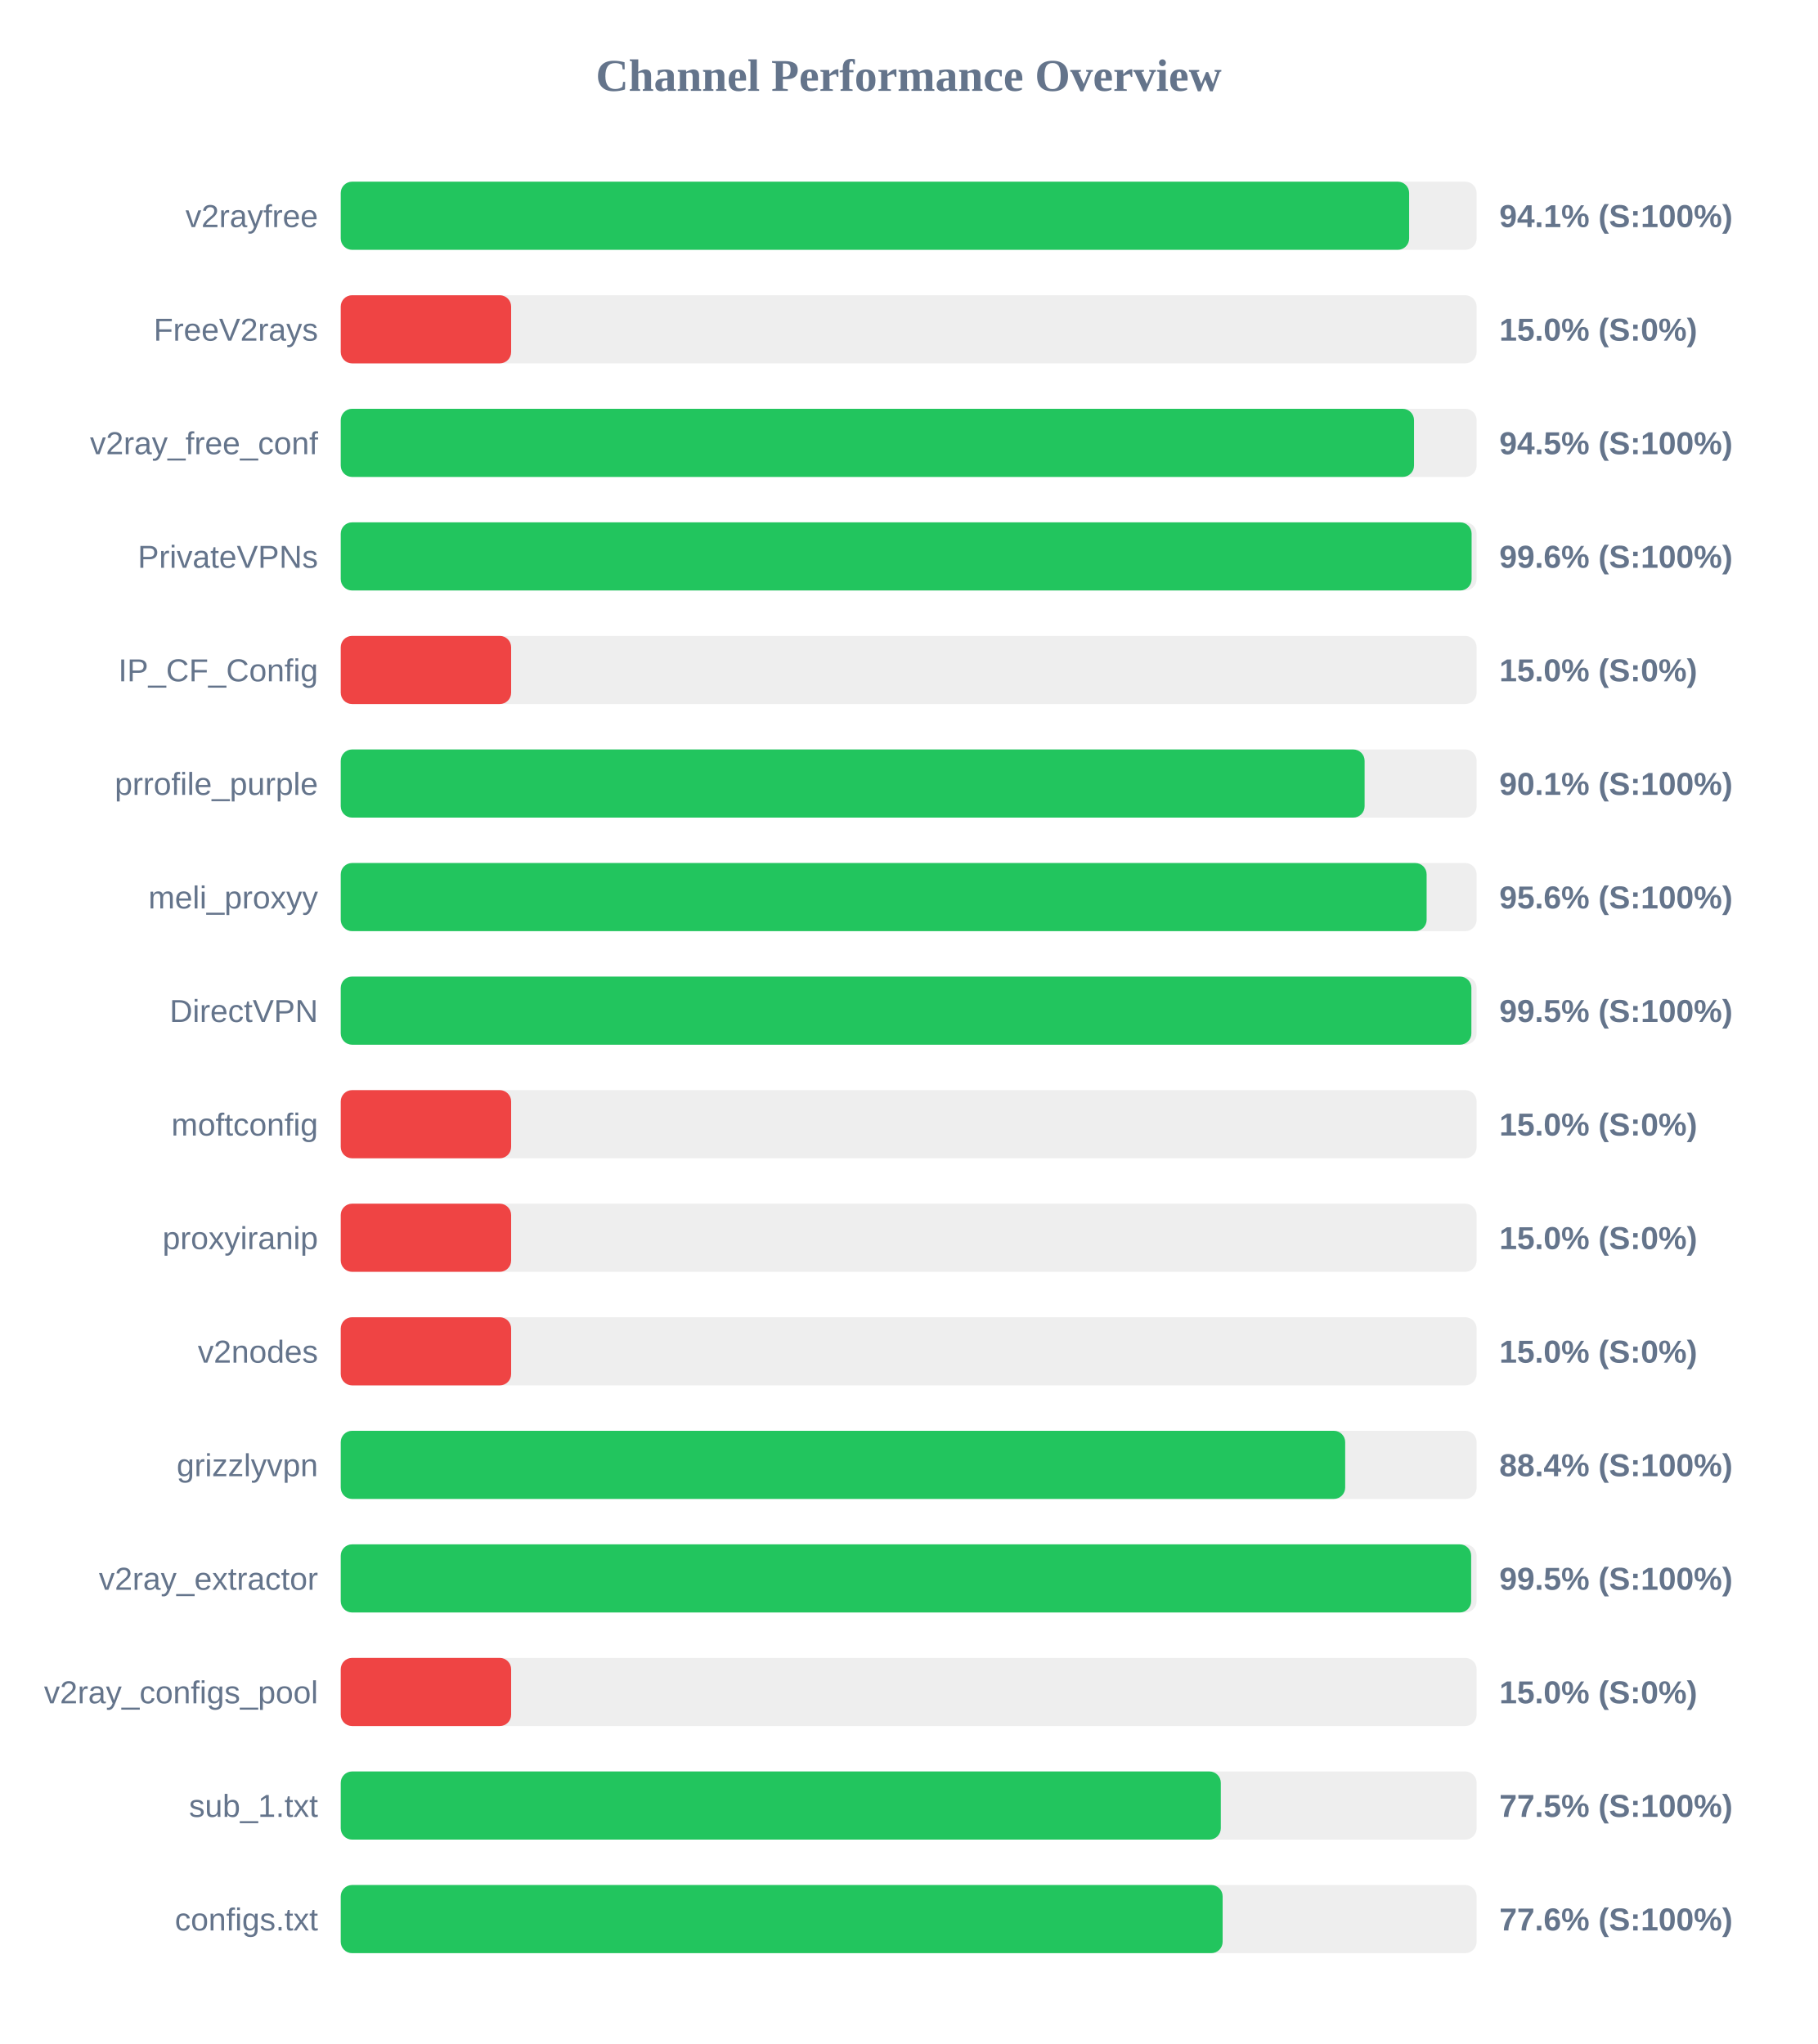
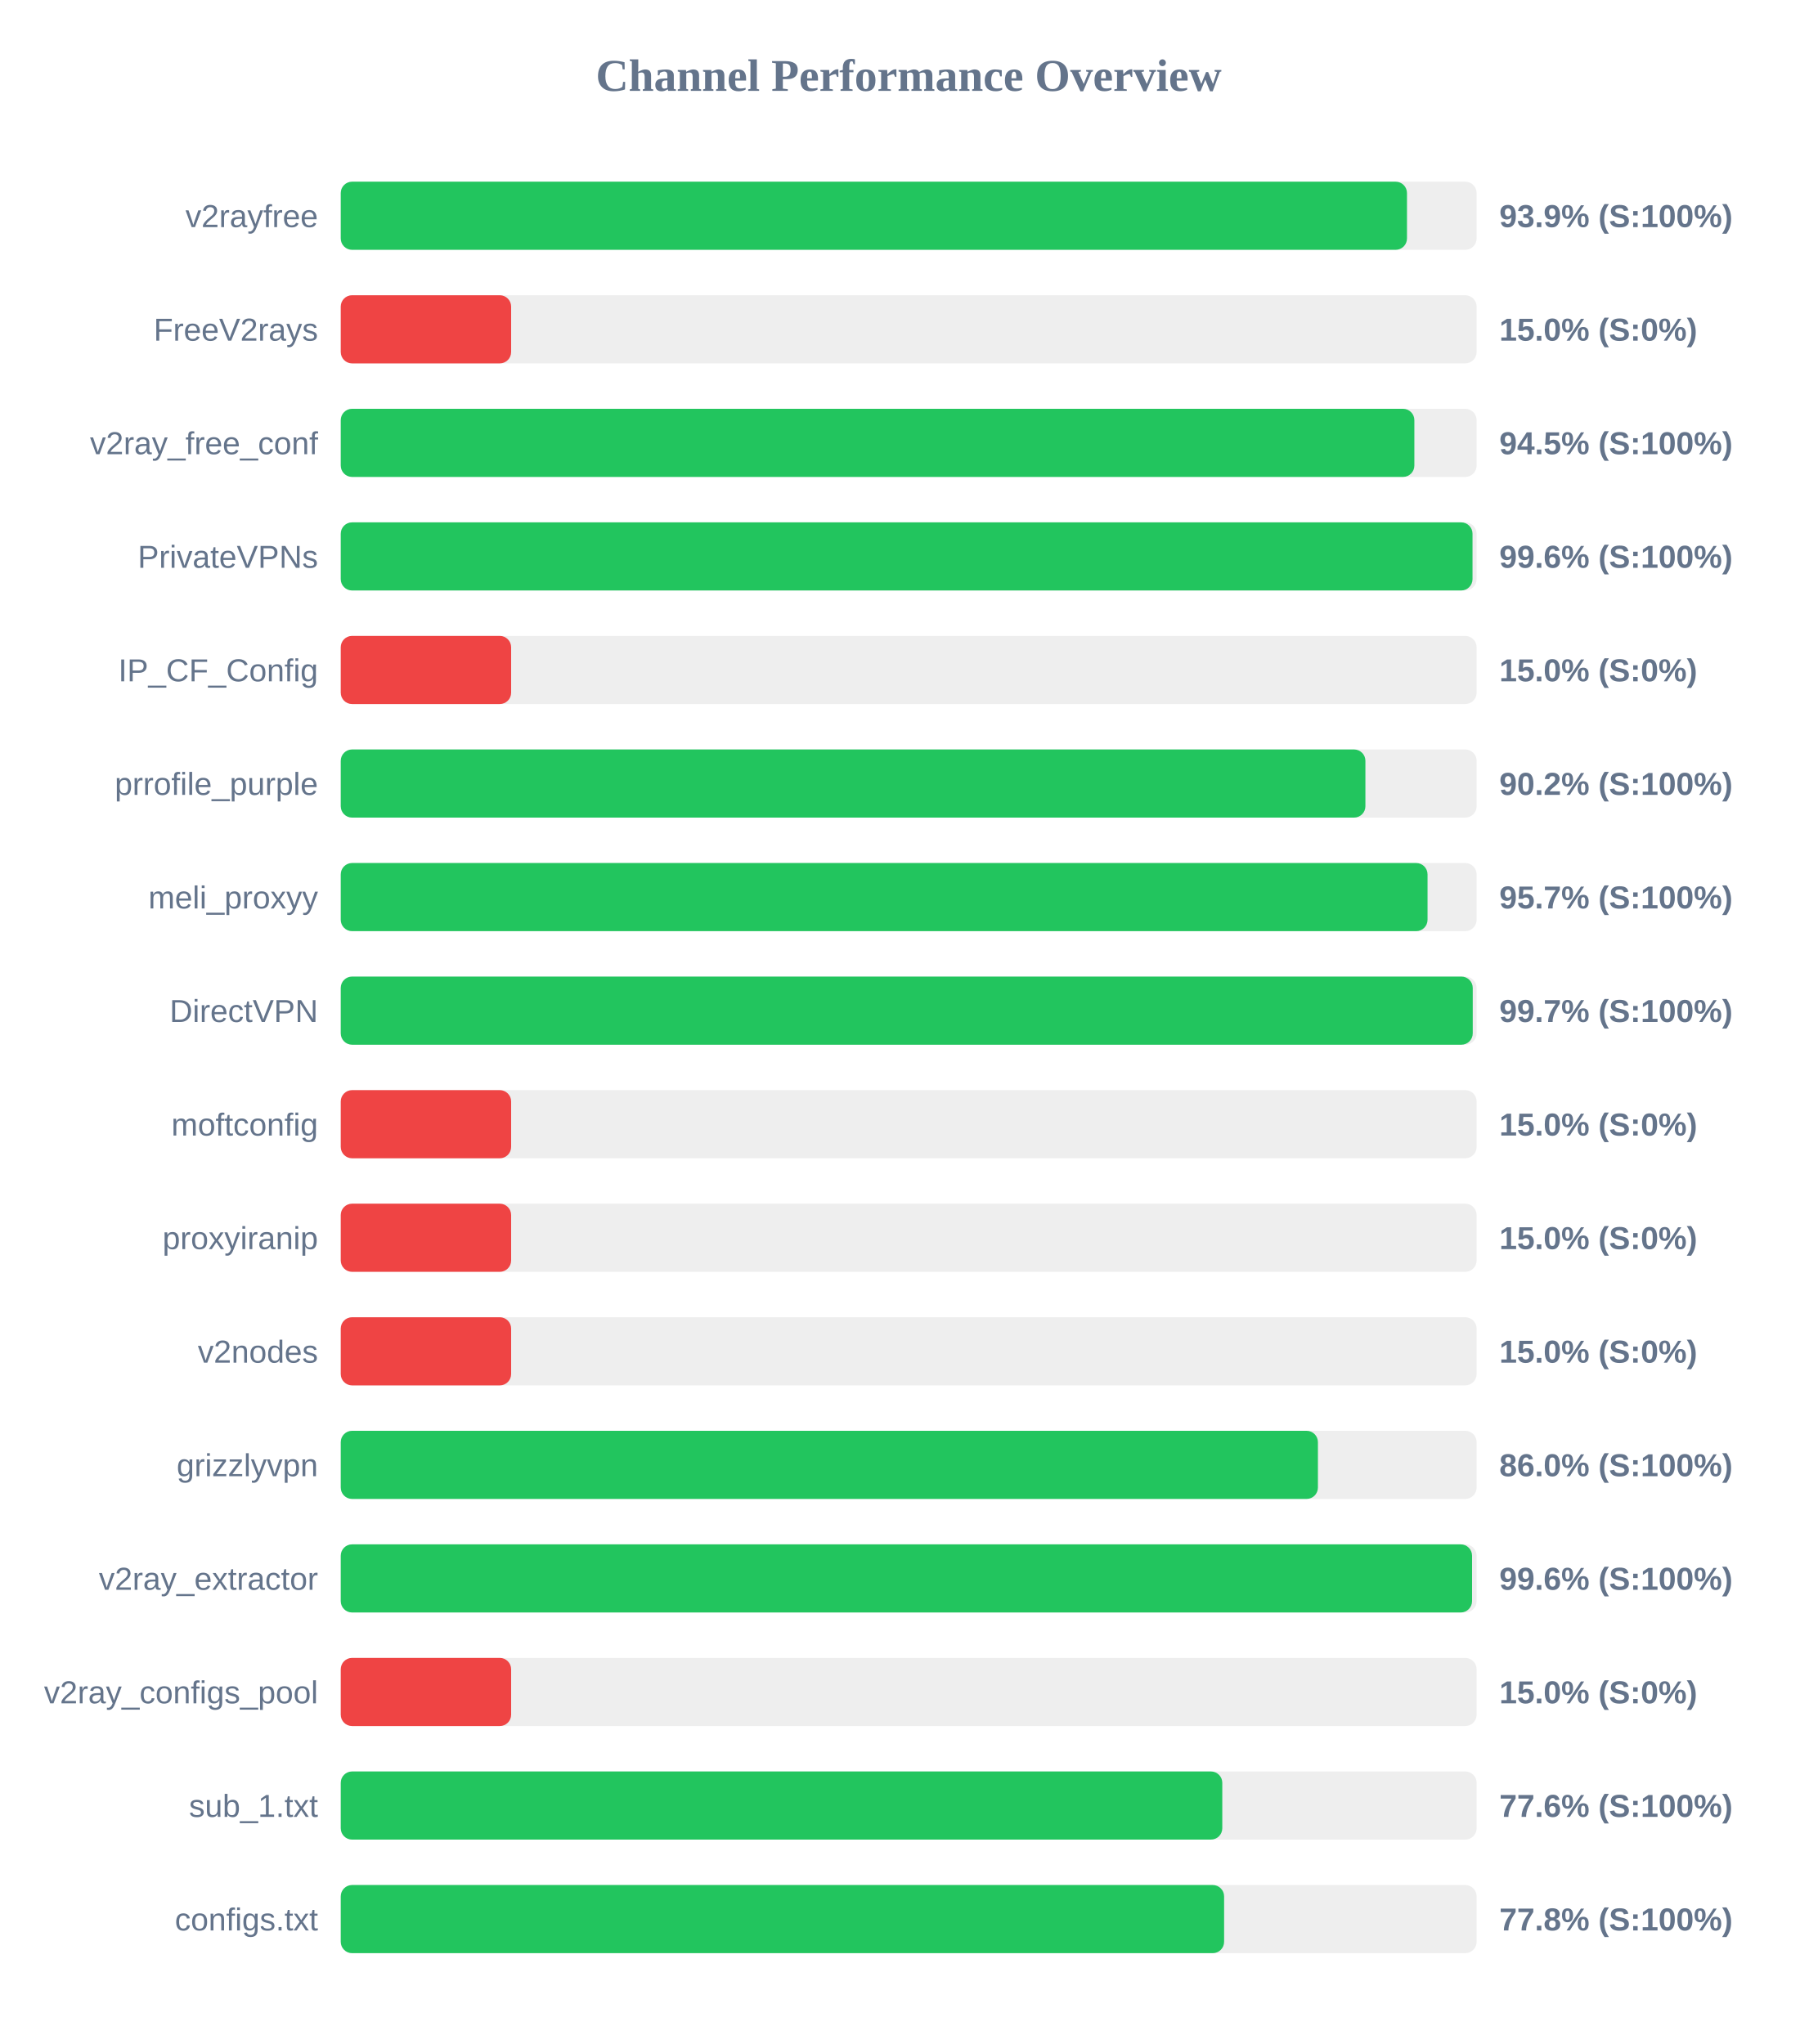
<svg xmlns="http://www.w3.org/2000/svg" width="800" height="900" version="1.1">
  <style>
        .row { font: 14px Arial; fill: #64748b; }
        .score { font: bold 14px Arial; fill: #64748b; }
    </style>
  <text x="400" y="40" text-anchor="middle" font-size="20px" font-weight="bold" fill="#64748b">Channel Performance Overview</text>
  <rect x="150" y="80" width="500" height="30" fill="#eee" rx="5" />
-   <rect x="150" y="80" width="470.3" height="30" fill="#22c55e" rx="5" />
+   <rect x="150" y="80" width="469.35" height="30" fill="#22c55e" rx="5" />
  <text x="140" y="100" text-anchor="end" class="row">v2rayfree</text>
-   <text x="660" y="100" text-anchor="start" class="score">94.1% (S:100%)</text>
+   <text x="660" y="100" text-anchor="start" class="score">93.9% (S:100%)</text>
  <rect x="150" y="130" width="500" height="30" fill="#eee" rx="5" />
  <rect x="150" y="130" width="75.0" height="30" fill="#ef4444" rx="5" />
  <text x="140" y="150" text-anchor="end" class="row">FreeV2rays</text>
  <text x="660" y="150" text-anchor="start" class="score">15.0% (S:0%)</text>
  <rect x="150" y="180" width="500" height="30" fill="#eee" rx="5" />
-   <rect x="150" y="180" width="472.45" height="30" fill="#22c55e" rx="5" />
+   <rect x="150" y="180" width="472.6" height="30" fill="#22c55e" rx="5" />
  <text x="140" y="200" text-anchor="end" class="row">v2ray_free_conf</text>
  <text x="660" y="200" text-anchor="start" class="score">94.5% (S:100%)</text>
  <rect x="150" y="230" width="500" height="30" fill="#eee" rx="5" />
-   <rect x="150" y="230" width="497.8" height="30" fill="#22c55e" rx="5" />
+   <rect x="150" y="230" width="498.2" height="30" fill="#22c55e" rx="5" />
  <text x="140" y="250" text-anchor="end" class="row">PrivateVPNs</text>
  <text x="660" y="250" text-anchor="start" class="score">99.6% (S:100%)</text>
  <rect x="150" y="280" width="500" height="30" fill="#eee" rx="5" />
  <rect x="150" y="280" width="75.0" height="30" fill="#ef4444" rx="5" />
  <text x="140" y="300" text-anchor="end" class="row">IP_CF_Config</text>
  <text x="660" y="300" text-anchor="start" class="score">15.0% (S:0%)</text>
  <rect x="150" y="330" width="500" height="30" fill="#eee" rx="5" />
-   <rect x="150" y="330" width="450.7" height="30" fill="#22c55e" rx="5" />
+   <rect x="150" y="330" width="451.05" height="30" fill="#22c55e" rx="5" />
  <text x="140" y="350" text-anchor="end" class="row">prrofile_purple</text>
-   <text x="660" y="350" text-anchor="start" class="score">90.1% (S:100%)</text>
+   <text x="660" y="350" text-anchor="start" class="score">90.2% (S:100%)</text>
  <rect x="150" y="380" width="500" height="30" fill="#eee" rx="5" />
-   <rect x="150" y="380" width="478.0" height="30" fill="#22c55e" rx="5" />
+   <rect x="150" y="380" width="478.4" height="30" fill="#22c55e" rx="5" />
  <text x="140" y="400" text-anchor="end" class="row">meli_proxyy</text>
-   <text x="660" y="400" text-anchor="start" class="score">95.6% (S:100%)</text>
+   <text x="660" y="400" text-anchor="start" class="score">95.7% (S:100%)</text>
  <rect x="150" y="430" width="500" height="30" fill="#eee" rx="5" />
-   <rect x="150" y="430" width="497.7" height="30" fill="#22c55e" rx="5" />
+   <rect x="150" y="430" width="498.3" height="30" fill="#22c55e" rx="5" />
  <text x="140" y="450" text-anchor="end" class="row">DirectVPN</text>
-   <text x="660" y="450" text-anchor="start" class="score">99.5% (S:100%)</text>
+   <text x="660" y="450" text-anchor="start" class="score">99.7% (S:100%)</text>
  <rect x="150" y="480" width="500" height="30" fill="#eee" rx="5" />
  <rect x="150" y="480" width="75.0" height="30" fill="#ef4444" rx="5" />
  <text x="140" y="500" text-anchor="end" class="row">moftconfig</text>
  <text x="660" y="500" text-anchor="start" class="score">15.0% (S:0%)</text>
  <rect x="150" y="530" width="500" height="30" fill="#eee" rx="5" />
  <rect x="150" y="530" width="75.0" height="30" fill="#ef4444" rx="5" />
  <text x="140" y="550" text-anchor="end" class="row">proxyiranip</text>
  <text x="660" y="550" text-anchor="start" class="score">15.0% (S:0%)</text>
  <rect x="150" y="580" width="500" height="30" fill="#eee" rx="5" />
  <rect x="150" y="580" width="75.0" height="30" fill="#ef4444" rx="5" />
  <text x="140" y="600" text-anchor="end" class="row">v2nodes</text>
  <text x="660" y="600" text-anchor="start" class="score">15.0% (S:0%)</text>
  <rect x="150" y="630" width="500" height="30" fill="#eee" rx="5" />
-   <rect x="150" y="630" width="442.15" height="30" fill="#22c55e" rx="5" />
+   <rect x="150" y="630" width="430.15" height="30" fill="#22c55e" rx="5" />
  <text x="140" y="650" text-anchor="end" class="row">grizzlyvpn</text>
-   <text x="660" y="650" text-anchor="start" class="score">88.4% (S:100%)</text>
+   <text x="660" y="650" text-anchor="start" class="score">86.0% (S:100%)</text>
  <rect x="150" y="680" width="500" height="30" fill="#eee" rx="5" />
-   <rect x="150" y="680" width="497.6" height="30" fill="#22c55e" rx="5" />
+   <rect x="150" y="680" width="498.0" height="30" fill="#22c55e" rx="5" />
  <text x="140" y="700" text-anchor="end" class="row">v2ray_extractor</text>
-   <text x="660" y="700" text-anchor="start" class="score">99.5% (S:100%)</text>
+   <text x="660" y="700" text-anchor="start" class="score">99.6% (S:100%)</text>
  <rect x="150" y="730" width="500" height="30" fill="#eee" rx="5" />
  <rect x="150" y="730" width="75.0" height="30" fill="#ef4444" rx="5" />
  <text x="140" y="750" text-anchor="end" class="row">v2ray_configs_pool</text>
  <text x="660" y="750" text-anchor="start" class="score">15.0% (S:0%)</text>
  <rect x="150" y="780" width="500" height="30" fill="#eee" rx="5" />
-   <rect x="150" y="780" width="387.4" height="30" fill="#22c55e" rx="5" />
+   <rect x="150" y="780" width="388.05" height="30" fill="#22c55e" rx="5" />
  <text x="140" y="800" text-anchor="end" class="row">sub_1.txt</text>
-   <text x="660" y="800" text-anchor="start" class="score">77.5% (S:100%)</text>
+   <text x="660" y="800" text-anchor="start" class="score">77.6% (S:100%)</text>
  <rect x="150" y="830" width="500" height="30" fill="#eee" rx="5" />
-   <rect x="150" y="830" width="388.2" height="30" fill="#22c55e" rx="5" />
+   <rect x="150" y="830" width="388.85" height="30" fill="#22c55e" rx="5" />
  <text x="140" y="850" text-anchor="end" class="row">configs.txt</text>
-   <text x="660" y="850" text-anchor="start" class="score">77.6% (S:100%)</text>
+   <text x="660" y="850" text-anchor="start" class="score">77.8% (S:100%)</text>
</svg>
